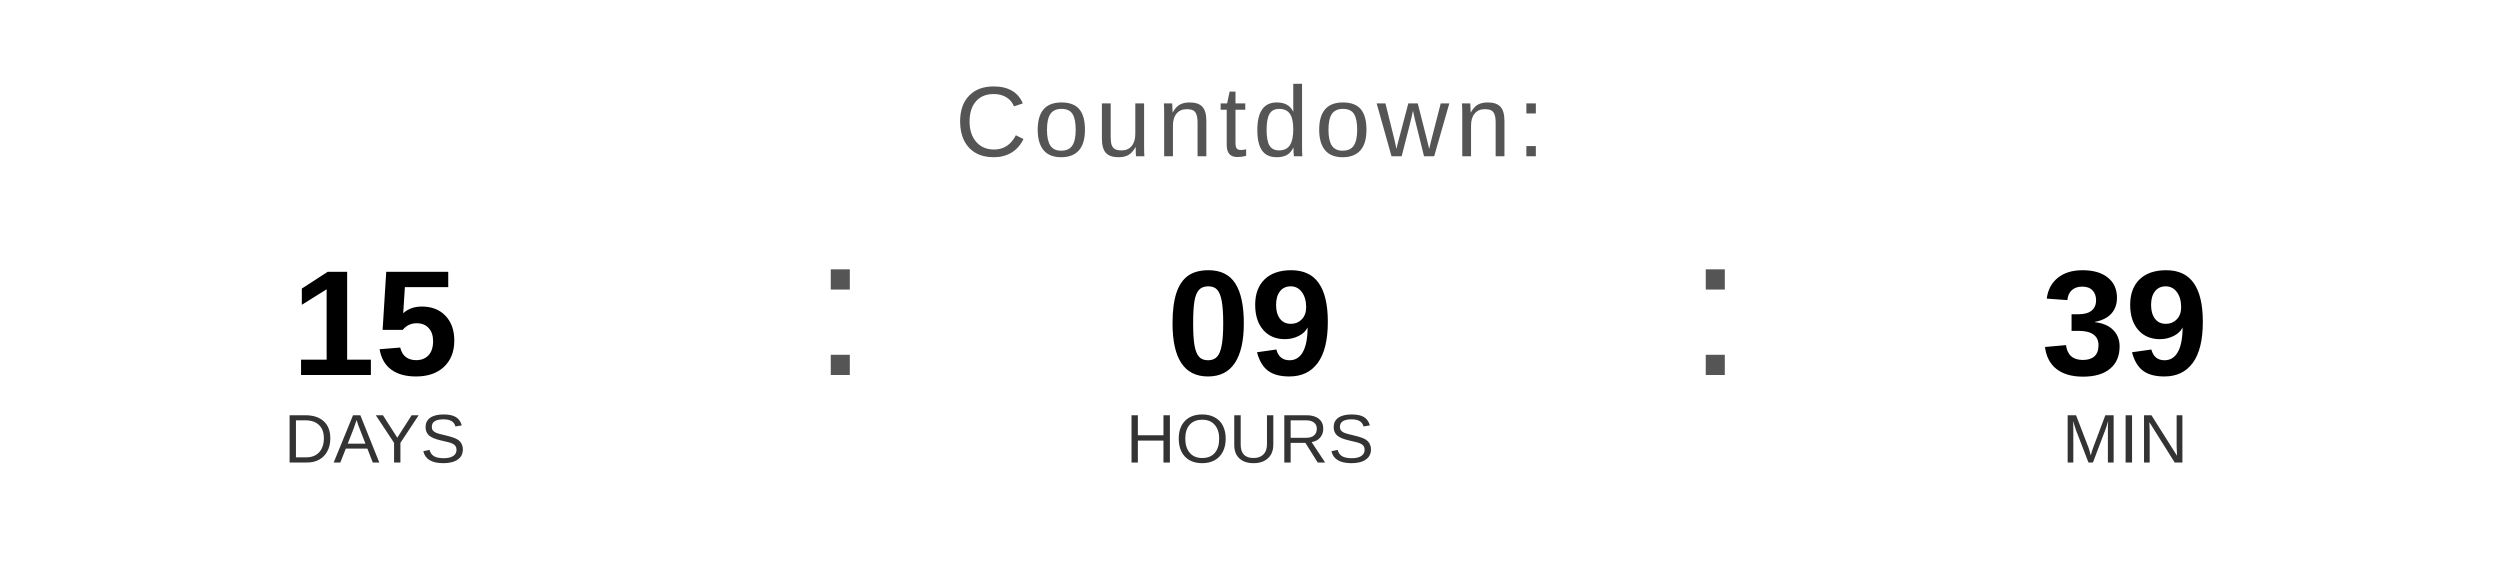
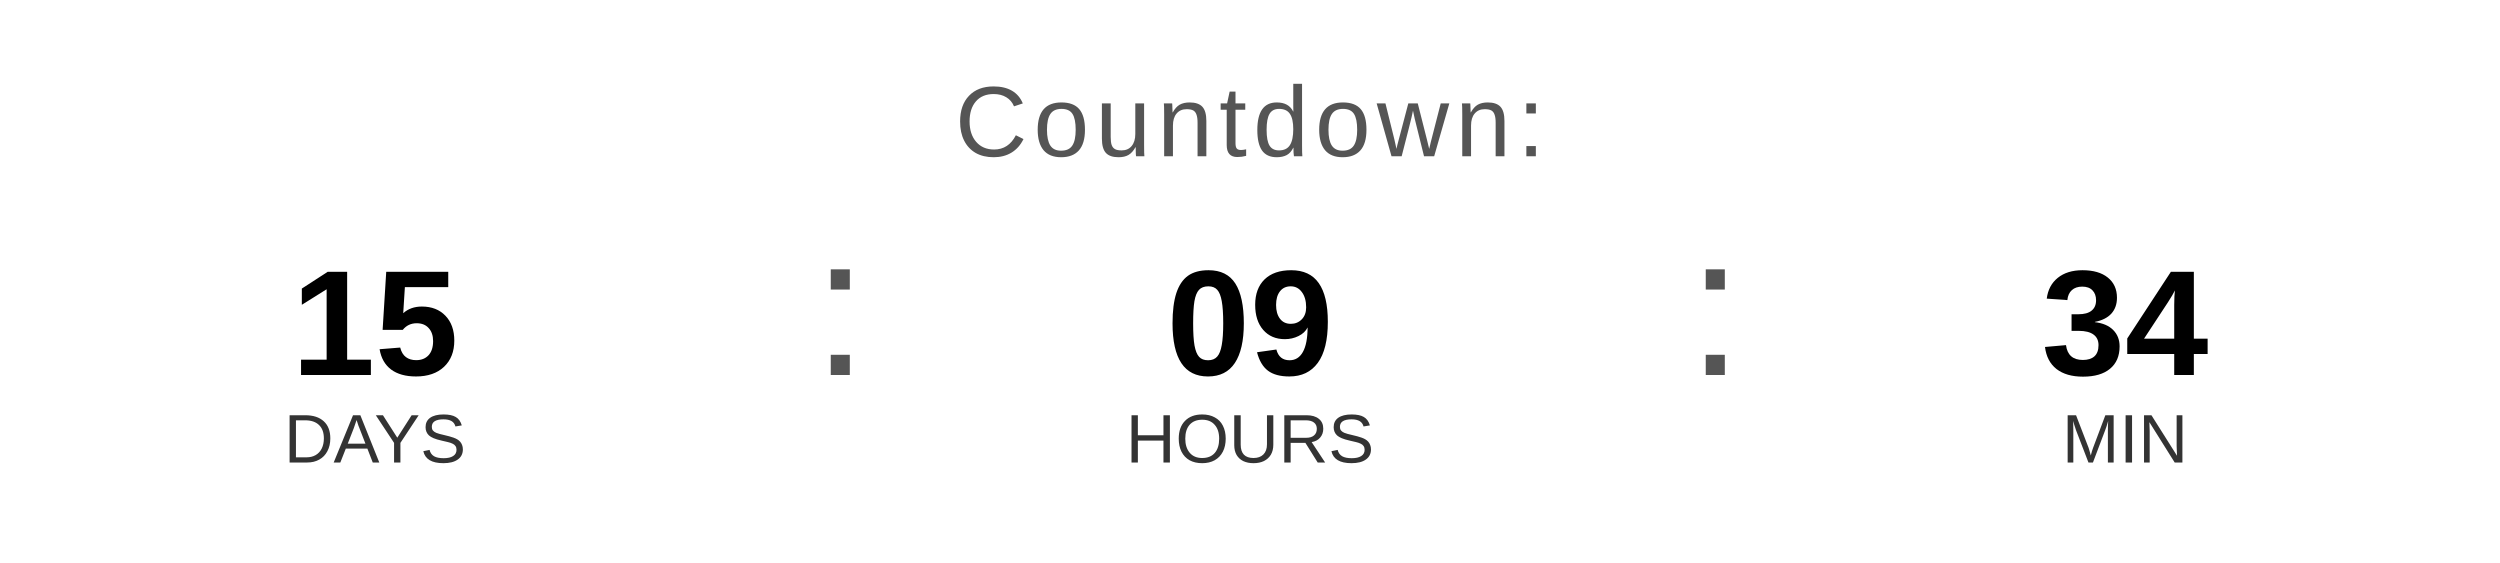
<svg xmlns="http://www.w3.org/2000/svg" width="400" height="90" viewBox="0 0 400 90">
  <text x="200" y="25" font-family="Arial, Helvetica, sans-serif" font-size="16" fill="#555555" text-anchor="middle" letter-spacing="1">
    Countdown:
  </text>
  <text x="60" y="60" font-family="Arial, Helvetica, sans-serif" font-size="24" font-weight="bold" fill="#000000" text-anchor="middle">15</text>
  <text x="60" y="74" font-family="Arial, Helvetica, sans-serif" font-size="11" fill="#333333" text-anchor="middle">DAYS</text>
  <text x="130" y="60" font-family="Arial, sans-serif" font-size="32" fill="#555555">:</text>
  <text x="200" y="60" font-family="Arial, Helvetica, sans-serif" font-size="24" font-weight="bold" fill="#000000" text-anchor="middle">09</text>
  <text x="200" y="74" font-family="Arial, Helvetica, sans-serif" font-size="11" fill="#333333" text-anchor="middle">HOURS</text>
  <text x="270" y="60" font-family="Arial, sans-serif" font-size="32" fill="#555555">:</text>
-   <text x="340" y="60" font-family="Arial, Helvetica, sans-serif" font-size="24" font-weight="bold" fill="#000000" text-anchor="middle">39</text>
+   <text x="340" y="60" font-family="Arial, Helvetica, sans-serif" font-size="24" font-weight="bold" fill="#000000" text-anchor="middle">34</text>
  <text x="340" y="74" font-family="Arial, Helvetica, sans-serif" font-size="11" fill="#333333" text-anchor="middle">MIN</text>
</svg>
